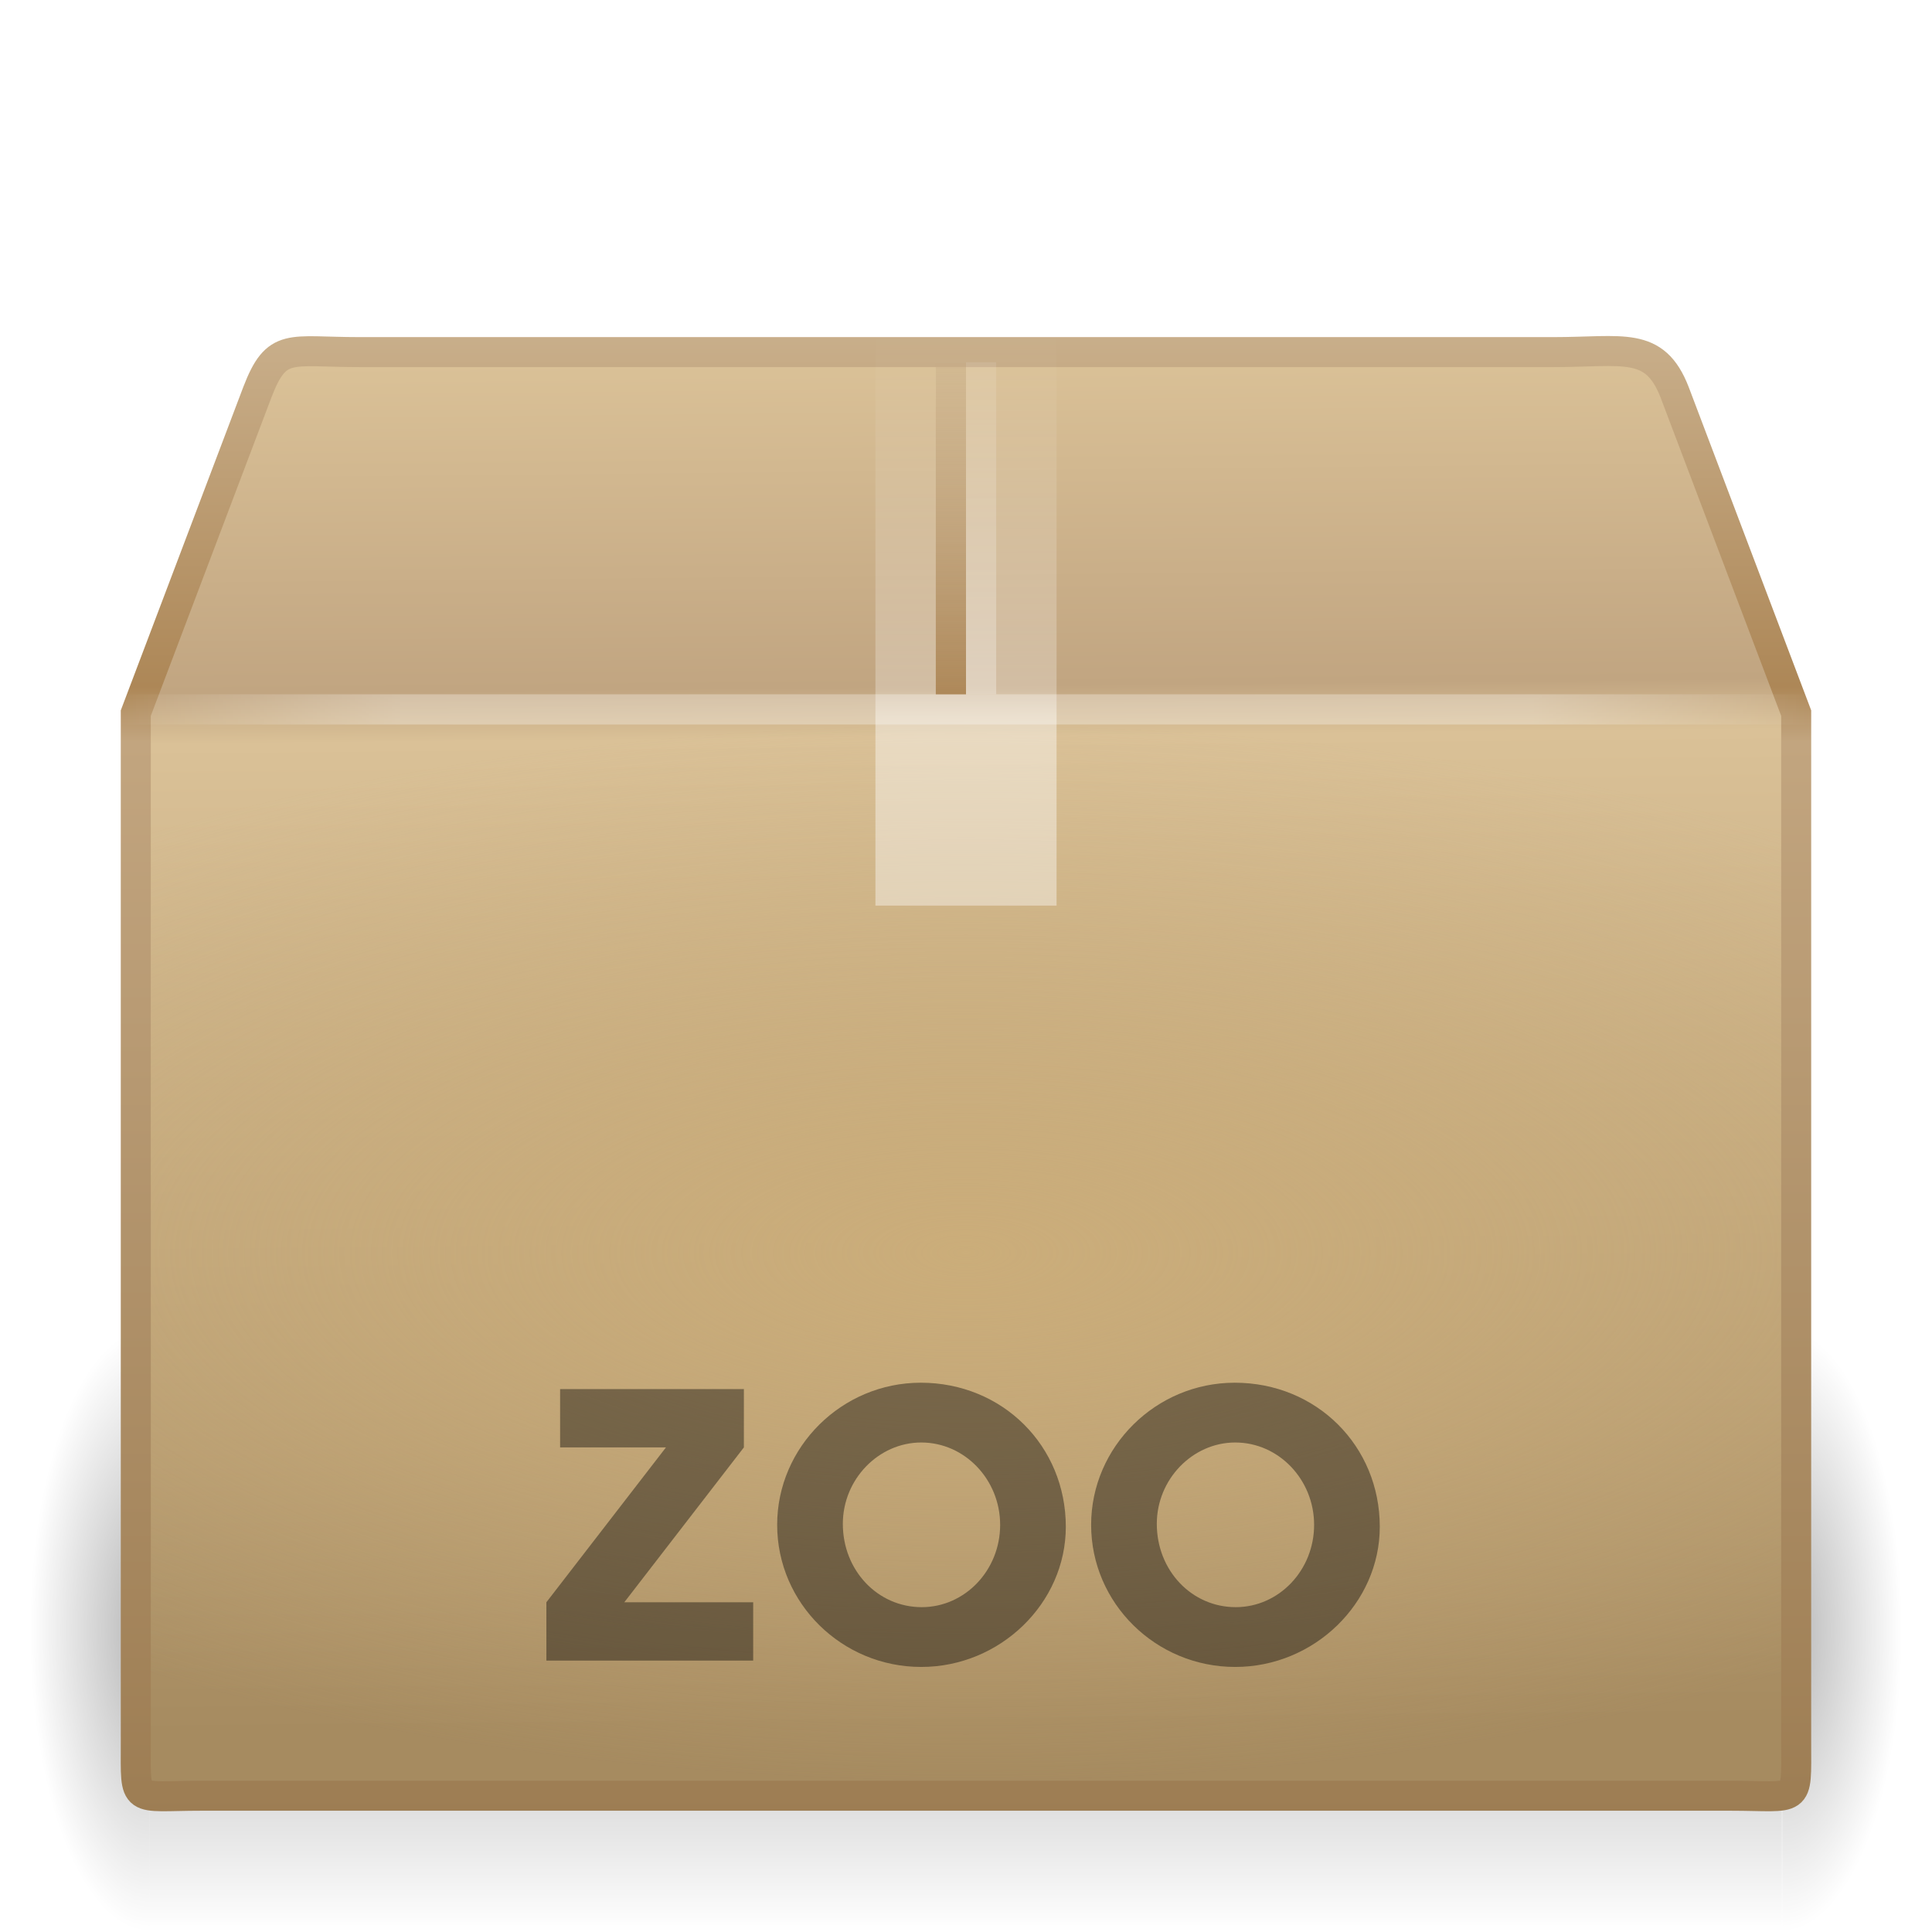
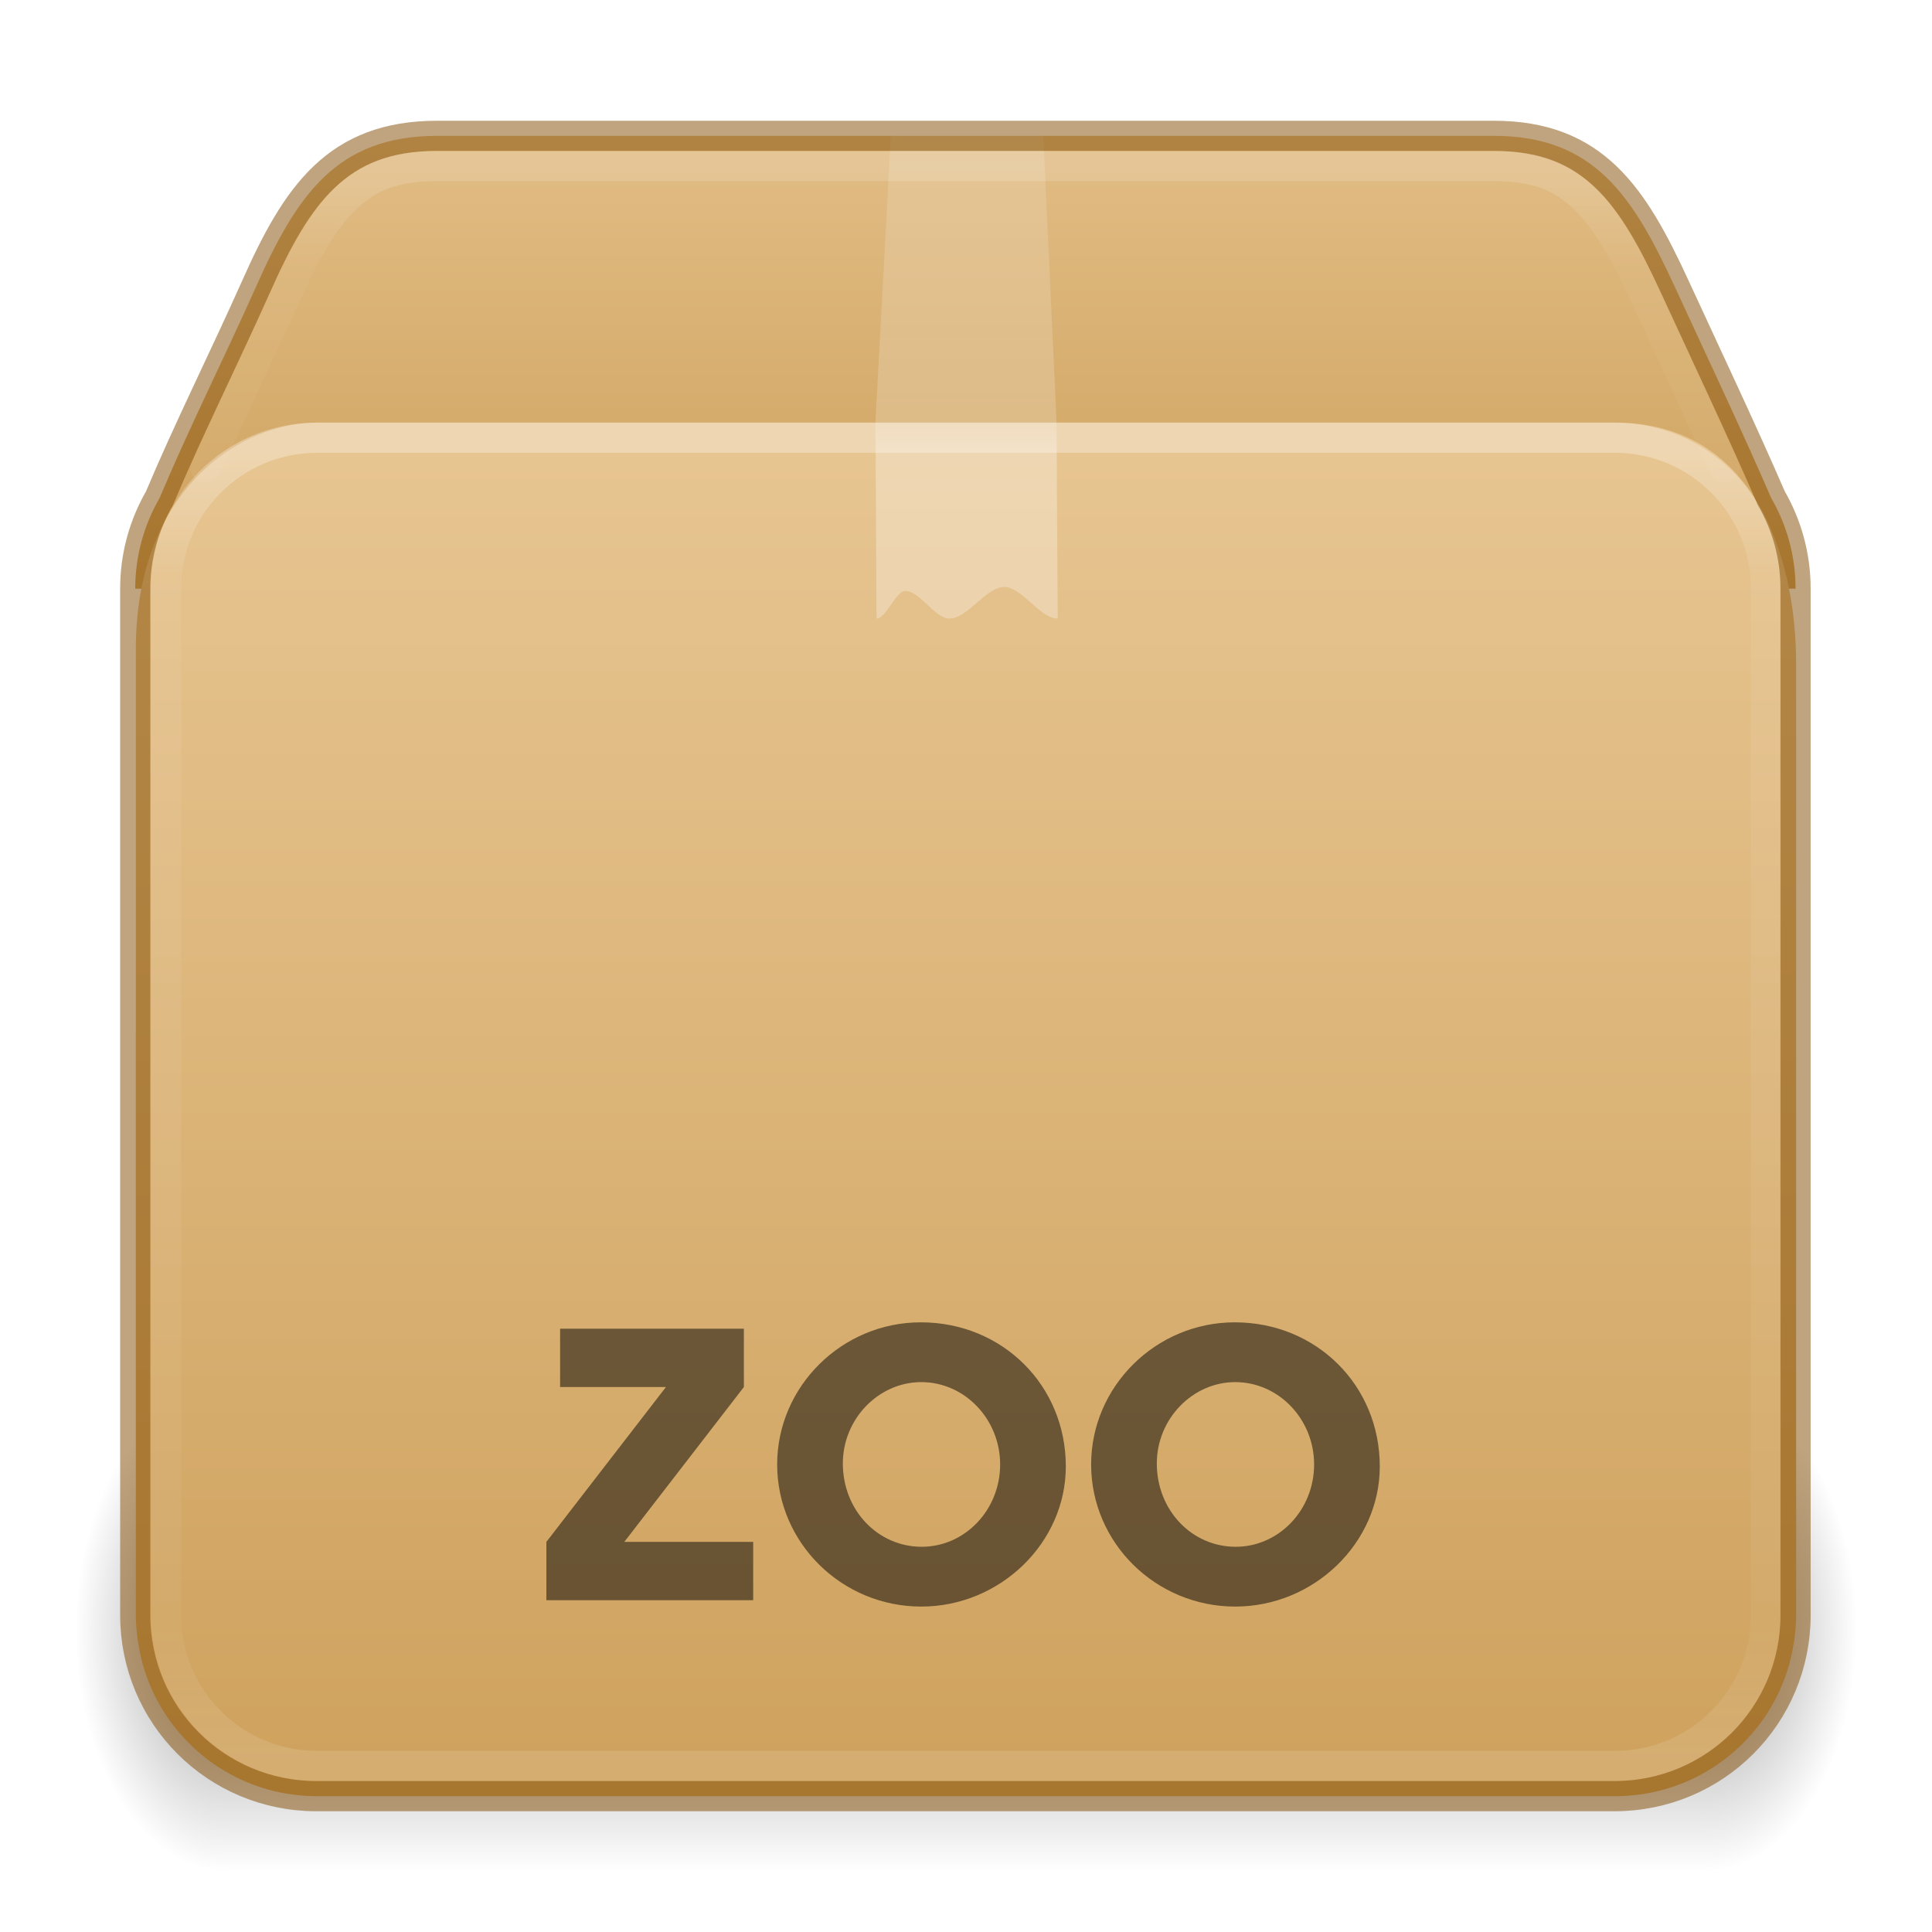
- <svg xmlns="http://www.w3.org/2000/svg" xmlns:xlink="http://www.w3.org/1999/xlink" version="1.0" width="64" height="64" id="svg4030">
-   <defs id="defs4032">
-     <radialGradient cx="5" cy="41.5" r="5" fx="5" fy="41.5" id="radialGradient3944" xlink:href="#linearGradient3681" gradientUnits="userSpaceOnUse" gradientTransform="matrix(0.5938225,0,0,1.536653,41.14089,-103.9362)" />
-     <linearGradient id="linearGradient3703">
-       <stop id="stop3705" style="stop-color:#000000;stop-opacity:0" offset="0" />
-       <stop id="stop3711" style="stop-color:#000000;stop-opacity:1" offset="0.5" />
-       <stop id="stop3707" style="stop-color:#000000;stop-opacity:0" offset="1" />
+ <svg xmlns="http://www.w3.org/2000/svg" xmlns:xlink="http://www.w3.org/1999/xlink" height="64" version="1" viewBox="0 0 64 64" width="64" id="svg97">
+   <defs id="defs75">
+     <linearGradient id="linearGradient121303">
+       <stop id="stop121295" style="stop-color:#ffffff;stop-opacity:1" offset="0" />
+       <stop id="stop121297" style="stop-color:#ffffff;stop-opacity:0.235" offset="0.114" />
+       <stop id="stop121299" style="stop-color:#ffffff;stop-opacity:0.157" offset="0.939" />
+       <stop id="stop121301" style="stop-color:#ffffff;stop-opacity:0.392" offset="1" />
    </linearGradient>
-     <linearGradient x1="17.554" y1="46" x2="17.554" y2="35" id="linearGradient3942" xlink:href="#linearGradient3703" gradientUnits="userSpaceOnUse" gradientTransform="matrix(1.757032,0,0,1.396957,-17.39401,-16.4117)" />
-     <linearGradient id="linearGradient3681">
-       <stop id="stop3683" style="stop-color:#000000;stop-opacity:1" offset="0" />
-       <stop id="stop3685" style="stop-color:#000000;stop-opacity:0" offset="1" />
+     <linearGradient id="linearGradient106305">
+       <stop offset="0" stop-color="#dac197" id="stop106301" style="stop-color:#e7c591;stop-opacity:1" />
+       <stop offset="1" stop-color="#b19974" id="stop106303" style="stop-color:#cfa25e;stop-opacity:1" />
    </linearGradient>
-     <radialGradient cx="5" cy="41.5" r="5" fx="5" fy="41.5" id="radialGradient3940" xlink:href="#linearGradient3681" gradientUnits="userSpaceOnUse" gradientTransform="matrix(0.5938225,0,0,1.536653,-6.659473,-103.9362)" />
-     <linearGradient id="linearGradient3295">
-       <stop id="stop3297" style="stop-color:#c9af8b;stop-opacity:1" offset="0" />
-       <stop id="stop3299" style="stop-color:#ad8757;stop-opacity:1" offset="0.239" />
-       <stop id="stop3301" style="stop-color:#c2a57f;stop-opacity:1" offset="0.276" />
-       <stop id="stop3303" style="stop-color:#9d7d53;stop-opacity:1" offset="1" />
+     <linearGradient id="g">
+       <stop offset="0" id="stop13" />
+       <stop offset="1" stop-opacity="0" id="stop15" />
    </linearGradient>
-     <linearGradient x1="15.464" y1="7.976" x2="15.464" y2="45.042" id="linearGradient3974" xlink:href="#linearGradient3295" gradientUnits="userSpaceOnUse" gradientTransform="matrix(1.341403,0,0,1.328742,-0.1936585,0.370193)" />
-     <linearGradient id="linearGradient3199">
-       <stop id="stop3201" style="stop-color:#dac197;stop-opacity:1" offset="0" />
-       <stop id="stop3203" style="stop-color:#c1a581;stop-opacity:1" offset="0.239" />
-       <stop id="stop3205" style="stop-color:#dac197;stop-opacity:1" offset="0.276" />
-       <stop id="stop3207" style="stop-color:#a68b60;stop-opacity:1" offset="1" />
+     <linearGradient id="c">
+       <stop offset="0" stop-color="#fff" id="stop36" />
+       <stop offset="0.281" stop-color="#fff" id="stop38" />
+       <stop offset="0.331" stop-color="#fff" stop-opacity=".643" id="stop40" />
+       <stop offset="1" stop-color="#fff" stop-opacity=".391" id="stop42" />
    </linearGradient>
-     <linearGradient x1="24.823" y1="15.378" x2="24.997" y2="37.277" id="linearGradient3972" xlink:href="#linearGradient3199" gradientUnits="userSpaceOnUse" gradientTransform="matrix(1.71998,0,0,2.069199,-8.336229,-19.94727)" />
-     <linearGradient id="linearGradient3219">
-       <stop id="stop3225" style="stop-color:#cbad7a;stop-opacity:1" offset="0" />
-       <stop id="stop3227" style="stop-color:#cbae7d;stop-opacity:0" offset="1" />
+     <linearGradient id="h">
+       <stop offset="0" stop-opacity="0" id="stop54" />
+       <stop offset=".5" id="stop56" />
+       <stop offset="1" stop-opacity="0" id="stop58" />
    </linearGradient>
-     <radialGradient cx="24" cy="31" r="20" fx="24" fy="31" id="radialGradient3969" xlink:href="#linearGradient3219" gradientUnits="userSpaceOnUse" gradientTransform="matrix(2.233904,0,0,0.875,-21.6137,14.375)" />
-     <linearGradient id="linearGradient4559">
-       <stop id="stop4561" style="stop-color:#ffffff;stop-opacity:0" offset="0" />
-       <stop id="stop4563" style="stop-color:#ffffff;stop-opacity:0" offset="1" />
+     <linearGradient id="d">
+       <stop offset="0" stop-color="#fff" stop-opacity="0" id="stop65" />
+       <stop offset="1" stop-color="#fff" stop-opacity="0" id="stop67" />
    </linearGradient>
-     <linearGradient x1="23.452" y1="30.555" x2="43.007" y2="45.934" id="linearGradient3966" xlink:href="#linearGradient4559" gradientUnits="userSpaceOnUse" gradientTransform="matrix(1.71998,0,0,1.560856,-8.336229,-6.676347)" />
-     <linearGradient id="linearGradient3275">
-       <stop id="stop3277" style="stop-color:#ffffff;stop-opacity:0" offset="0" />
-       <stop id="stop3283" style="stop-color:#ffffff;stop-opacity:1" offset="0.167" />
-       <stop id="stop3285" style="stop-color:#ffffff;stop-opacity:1" offset="0.832" />
-       <stop id="stop3279" style="stop-color:#ffffff;stop-opacity:0" offset="1" />
+     <linearGradient id="linearGradient3924-2-2-5-8">
+       <stop id="stop3926-9-4-9-6" style="stop-color:#ffffff;stop-opacity:1" offset="0" />
+       <stop id="stop3928-9-8-6-5" style="stop-color:#ffffff;stop-opacity:0.235" offset="0.093" />
+       <stop id="stop3930-3-5-1-7" style="stop-color:#ffffff;stop-opacity:0.157" offset="0.907" />
+       <stop id="stop3932-8-0-4-8" style="stop-color:#ffffff;stop-opacity:0.392" offset="1" />
    </linearGradient>
-     <linearGradient x1="44.995" y1="17.5" x2="3.005" y2="17.5" id="linearGradient3960" xlink:href="#linearGradient3275" gradientUnits="userSpaceOnUse" gradientTransform="matrix(1.341798,0,0,1.328742,-0.2031568,0.247021)" spreadMethod="reflect" />
-     <linearGradient id="linearGradient3980">
-       <stop id="stop3982" style="stop-color:#ffffff;stop-opacity:1" offset="0" />
-       <stop id="stop3984" style="stop-color:#ffffff;stop-opacity:1" offset="0.325" />
-       <stop id="stop3986" style="stop-color:#ffffff;stop-opacity:0.69" offset="0.374" />
-       <stop id="stop3988" style="stop-color:#ffffff;stop-opacity:0" offset="1" />
-     </linearGradient>
-     <linearGradient x1="26" y1="22" x2="26" y2="8" id="linearGradient3963" xlink:href="#linearGradient3980" gradientUnits="userSpaceOnUse" gradientTransform="matrix(1.5,0,0,1.357143,-3.999999,0.1428574)" />
-     <linearGradient x1="63.5" y1="47.5" x2="63.5" y2="23.5" id="linearGradient4803" xlink:href="#linearGradient4805" gradientUnits="userSpaceOnUse" gradientTransform="matrix(1,0,0,0.4782608,-31,0.5217399)" />
-     <linearGradient id="linearGradient4805">
-       <stop id="stop4807" style="stop-color:#ffffff;stop-opacity:1" offset="0" />
-       <stop id="stop4811" style="stop-color:#ffffff;stop-opacity:0.314" offset="1" />
-     </linearGradient>
-     <linearGradient gradientTransform="matrix(1,0,0,0.4782608,-32,0.5217399)" x1="63.5" y1="47.5" x2="63.5" y2="23.5" id="linearGradient4799" xlink:href="#linearGradient4793" gradientUnits="userSpaceOnUse" />
-     <linearGradient id="linearGradient4793">
-       <stop id="stop4795" style="stop-color:#ad8757;stop-opacity:1" offset="0" />
-       <stop id="stop4797" style="stop-color:#c7ad88;stop-opacity:0.392" offset="1" />
-     </linearGradient>
+     <radialGradient cx="5" cy="41.5" fx="5" fy="41.5" gradientTransform="matrix(1.002887,0,0,1.6,-12.51498,-120.4)" gradientUnits="userSpaceOnUse" xlink:href="#g" id="i-6-9-7-8-9" r="5" />
+     <radialGradient cx="5" cy="41.5" fx="5" fy="41.5" gradientTransform="matrix(1.002887,0,0,1.6,51.48689,-120.4)" gradientUnits="userSpaceOnUse" xlink:href="#g" id="k-0-7-3-9-3" r="5" />
+     <linearGradient xlink:href="#h" id="linearGradient121754" gradientUnits="userSpaceOnUse" gradientTransform="matrix(2.130433,0,0,1.45455,-18.06499,-4.91)" x1="17.554" y1="46" x2="17.554" y2="35" />
+     <linearGradient xlink:href="#linearGradient106305" id="linearGradient121756" gradientUnits="userSpaceOnUse" gradientTransform="matrix(1.72,0,0,1.848521,55.67244,-21.47427)" x1="-5.887" y1="19.721" x2="-5.887" y2="43.376" />
+     <linearGradient xlink:href="#d" id="linearGradient121758" gradientUnits="userSpaceOnUse" gradientTransform="matrix(1.70964,0,0,1.56625,-8.21251,-6.915)" x1="23.452" y1="30.555" x2="43.007" y2="45.934" />
+     <linearGradient xlink:href="#linearGradient3924-2-2-5-8" id="linearGradient121760" gradientUnits="userSpaceOnUse" gradientTransform="matrix(1.432432,0,0,1.189189,-2.37838,7.959457)" x1="24" y1="5.92" x2="24" y2="42.08" />
+     <linearGradient xlink:href="#c" id="linearGradient121762" gradientUnits="userSpaceOnUse" gradientTransform="matrix(1.5,0,0,1.35714,-3.963,-9.367)" x1="24.537" y1="21.915" x2="24.537" y2="7.913" />
+     <linearGradient xlink:href="#linearGradient121303" id="linearGradient121764" gradientUnits="userSpaceOnUse" gradientTransform="matrix(1.432432,0,0,1.216217,-2.37838,7.779549)" x1="25.086" y1="-1.362" x2="25.086" y2="18.299" />
+     <linearGradient xlink:href="#linearGradient106305" id="linearGradient1703" gradientUnits="userSpaceOnUse" gradientTransform="matrix(1.72,0,0,1.848521,55.67244,-21.47427)" x1="-5.887" y1="11.483" x2="-5.887" y2="22.149" />
  </defs>
-   <g id="g3343">
-     <g transform="matrix(1.337936,0,0,1.30153,0.02308232,1.723951)" id="g3305" style="opacity:0.3;display:inline">
-       <rect width="2.96" height="15.367" x="-3.69" y="-47.848" transform="scale(-1,-1)" id="rect2484" style="fill:url(#radialGradient3940);fill-opacity:1;stroke:none" />
-       <rect width="40.412" height="15.367" x="3.69" y="32.482" id="rect2486" style="fill:url(#linearGradient3942);fill-opacity:1;stroke:none" />
-       <rect width="2.96" height="15.367" x="44.11" y="-47.848" transform="scale(1,-1)" id="rect3444" style="fill:url(#radialGradient3944);fill-opacity:1;stroke:none;display:inline" />
-     </g>
-     <path d="m 11.893,11.664 39.568,0 c 2.31,0 3.349,-0.381 4.013,1.329 l 4.027,10.63 0,34.114 c 0,2.064 0.138,1.749 -2.172,1.749 l -50.659,0 c -2.31,0 -2.172,0.315 -2.172,-1.749 l 0,-34.114 4.027,-10.63 c 0.645,-1.675 1.058,-1.329 3.368,-1.329 z" id="path2488" style="fill:url(#linearGradient3972);fill-opacity:1;fill-rule:nonzero;stroke:url(#linearGradient3974);stroke-width:0.994;stroke-linecap:round;stroke-linejoin:miter;stroke-miterlimit:4;stroke-opacity:1;stroke-dasharray:none;stroke-dashoffset:0;marker:none;visibility:visible;display:block;overflow:visible" />
-     <rect width="54" height="35" x="5" y="24" id="rect3209" style="fill:url(#radialGradient3969);fill-opacity:1;fill-rule:evenodd;stroke:none;stroke-width:1.7;marker:none;visibility:visible;display:inline;overflow:visible;enable-background:accumulate" />
-     <path d="m 13.151,13.01 37.094,0 c 2.165,0 3.506,0.739 4.413,2.772 l 3.124,8.53 0,30.753 c 0,1.941 -1.098,2.918 -3.264,2.918 l -45.25,0 c -2.165,0 -3.049,-1.075 -3.049,-3.016 l 0,-30.656 3.023,-8.713 c 0.605,-1.575 1.743,-2.589 3.909,-2.589 z" id="path2490" style="opacity:0.505;fill:none;stroke:url(#linearGradient3966);stroke-width:0.742;stroke-linecap:butt;stroke-linejoin:miter;stroke-miterlimit:4;stroke-opacity:1;stroke-dasharray:none;stroke-dashoffset:0;marker:none;visibility:visible;display:block;overflow:visible" />
-     <path d="m 4.5,23.5 55,0" id="path3273" style="opacity:0.3;fill:none;stroke:url(#linearGradient3960);stroke-width:1px;stroke-linecap:square;stroke-linejoin:miter;stroke-opacity:1;display:inline" />
-     <path d="m 29,11 c 2,0 4,0 6,0 0,6.333 0,12.667 0,19 -0.591,0 -1.181,0 -1.772,0 -0.605,0 -1.209,0 -1.814,0 -0.487,0 -0.974,0 -1.46,0 -0.318,0 -0.636,0 -0.954,0 0,-6.333 0,-12.667 0,-19 z" id="rect3326" style="opacity:0.4;fill:url(#linearGradient3963);fill-opacity:1;fill-rule:nonzero;stroke:none;stroke-width:1;marker:none;visibility:visible;display:inline;overflow:visible;enable-background:accumulate" />
-     <path style="fill:none;stroke:url(#linearGradient4799);stroke-width:1px;stroke-linecap:butt;stroke-linejoin:miter;stroke-opacity:1" id="path4763" d="m 31.5,12 0,11" />
-     <path style="opacity:0.3;fill:none;stroke:url(#linearGradient4803);stroke-width:1px;stroke-linecap:butt;stroke-linejoin:miter;stroke-opacity:1" id="path4801" d="m 32.5,12 0,11" />
-   </g>
-   <g transform="matrix(1.352837,0,0,1.352837,-1.266112,0.8141164)" id="text2865" style="font-size:12px;font-style:normal;font-variant:normal;font-weight:bold;font-stretch:normal;opacity:0.4;fill:#000000;fill-opacity:1;stroke:none;font-family:URW Gothic L;-inkscape-font-specification:Andale Mono Bold">
-     <path d="m 14.315,40.06 5.064,0 0,-1.428 -3.156,0 2.928,-3.792 0,-1.428 -4.5,0 0,1.428 2.592,0 -2.928,3.792 0,1.428" id="path3642" />
+   <rect fill="url(#i)" height="16" opacity="0.4" transform="scale(-1)" width="5" x="-7.5" y="-62" id="rect77-9-90-2-7-8" style="fill:url(#i-6-9-7-8-9);stroke-width:1" />
+   <rect fill="url(#j)" height="16" opacity="0.4" width="49" x="7.5" y="46" id="rect79-7-2-0-1-4" style="fill:url(#linearGradient121754);stroke-width:1" />
+   <rect fill="url(#k)" height="16" opacity="0.4" transform="scale(1,-1)" width="5" x="56.5" y="-62" id="rect81-3-8-6-7-8" style="fill:url(#k-0-7-3-9-3);stroke-width:1" />
+   <path id="rect5505-21-1-5-0-6-5-1-2-5-10" style="color:#000000;font-variation-settings:normal;display:inline;overflow:visible;visibility:visible;opacity:1;vector-effect:none;fill:url(#linearGradient1703);fill-opacity:1;fill-rule:nonzero;stroke:none;stroke-width:1;stroke-linecap:butt;stroke-linejoin:miter;stroke-miterlimit:4;stroke-dasharray:none;stroke-dashoffset:0;stroke-opacity:0.3;-inkscape-stroke:none;marker:none;enable-background:accumulate;stop-color:#000000;stop-opacity:1" d="m 14.48,4.5 c -3.324,0 -4.65,1.962 -6,5 -1.035,2.322 -2.239,4.725 -3.195,7 -0.509,0.882 -0.805,1.904 -0.805,3 h 55 c 0,-1.096 -0.296,-2.118 -0.805,-3 -0.982,-2.264 -2.132,-4.691 -3.195,-7 -1.391,-3.019 -2.676,-5 -6,-5 z" />
+   <path id="rect5505-21-1-5-0-6-5-1-2-3" style="color:#000000;font-variation-settings:normal;display:inline;overflow:visible;visibility:visible;vector-effect:none;fill:url(#linearGradient121756);fill-opacity:1;fill-rule:nonzero;stroke:none;stroke-width:1;stroke-linecap:butt;stroke-linejoin:miter;stroke-miterlimit:4;stroke-dasharray:none;stroke-dashoffset:0;stroke-opacity:0.3;-inkscape-stroke:none;marker:none;enable-background:accumulate;stop-color:#000000" d="m 10.5,14 c -2.5,0 -6,2.179 -6,7.5 v 32 c 0,0.252 0.021,0.499 0.051,0.742 0.007,0.056 0.017,0.112 0.025,0.168 0.03,0.197 0.068,0.39 0.117,0.58 0.013,0.049 0.024,0.098 0.037,0.146 0.137,0.481 0.33,0.939 0.574,1.363 7.2e-4,0.001 0.001,0.003 0.002,0.004 C 6.342,58.296 8.273,59.5 10.5,59.5 h 43 c 2.227,0 4.158,-1.204 5.193,-2.996 5.6e-4,-0.001 0.001,-0.003 0.002,-0.004 0.245,-0.424 0.437,-0.882 0.574,-1.363 0.014,-0.048 0.025,-0.098 0.037,-0.146 0.049,-0.19 0.087,-0.383 0.117,-0.58 0.008,-0.056 0.018,-0.112 0.025,-0.168 0.03,-0.243 0.051,-0.49 0.051,-0.742 V 22 c 0,-3.746 -1.5,-8 -6,-8 z" />
+   <path d="m 13.145,12.84 h 36.87 c 2.153,0 3.485,0.742 4.387,2.782 l 3.105,8.56 v 30.859 c 0,1.947 -1.092,2.928 -3.244,2.928 h -44.978 c -2.152,0 -3.03,-1.079 -3.03,-3.026 V 24.18 l 3.005,-8.743 c 0.6,-1.58 1.733,-2.598 3.885,-2.598 z" display="block" fill="none" opacity="0.505" overflow="visible" stroke="url(#m)" stroke-width="0.742" style="stroke:url(#linearGradient121758);marker:none" id="path85-1-8-5-7-0" />
+   <rect style="opacity:0.3;fill:none;stroke:url(#linearGradient121760);stroke-width:1;stroke-linecap:round;stroke-linejoin:round;stroke-miterlimit:4;stroke-dasharray:none;stroke-dashoffset:0;stroke-opacity:1" id="rect6741-5-0-2-3-4-2-4" y="14.5" x="5.5" ry="5" height="44" width="53" rx="5" />
+   <path d="m 29.537,4 h 5 L 35,14 l 0.037,6.49 c -0.59,0 -1.181,-1.046 -1.772,-1.046 -0.604,0 -1.209,1.046 -1.814,1.046 -0.486,0 -0.973,-0.916 -1.46,-0.916 -0.318,0 -0.636,0.916 -0.954,0.916 L 29,14 Z" fill="url(#n)" opacity="0.3" overflow="visible" style="fill:url(#linearGradient121762);marker:none" id="path87-0-9-7-6-4" />
+   <path id="rect5505-21-1-5-0-6-5-1-2-5-1-4" style="color:#000000;font-variation-settings:normal;display:inline;overflow:visible;visibility:visible;vector-effect:none;fill:none;fill-opacity:1;fill-rule:nonzero;stroke:#804b00;stroke-width:1;stroke-linecap:butt;stroke-linejoin:miter;stroke-miterlimit:4;stroke-dasharray:none;stroke-dashoffset:0;stroke-opacity:0.5;-inkscape-stroke:none;marker:none;enable-background:accumulate;stop-color:#000000" d="m 14.48,4.5 c -3.324,0 -4.65,1.962 -6,5 -1.035,2.322 -2.239,4.725 -3.195,7 -0.509,0.882 -0.805,1.904 -0.805,3 v 34 c 0,3.324 2.676,6 6,6 h 43 c 3.324,0 6,-2.676 6,-6 v -34 c 0,-1.096 -0.296,-2.118 -0.805,-3 -0.982,-2.264 -2.132,-4.691 -3.195,-7 -1.391,-3.019 -2.676,-5 -6,-5 z" />
+   <path id="rect5505-21-1-5-0-6-5-1-2-5-1-7-7" style="color:#000000;font-variation-settings:normal;display:inline;overflow:visible;visibility:visible;opacity:0.15;vector-effect:none;fill:none;fill-opacity:1;fill-rule:nonzero;stroke:url(#linearGradient121764);stroke-width:1;stroke-linecap:round;stroke-linejoin:round;stroke-miterlimit:4;stroke-dasharray:none;stroke-dashoffset:0;stroke-opacity:1;-inkscape-stroke:none;marker:none;enable-background:accumulate;stop-color:#000000" d="M 57.128,15.5 54.545,9.9 C 53.864,8.423 53.23,7.287 52.492,6.58 51.754,5.873 50.938,5.5 49.48,5.5 h -35 c -1.459,0 -2.291,0.373 -3.031,1.076 -0.74,0.704 -1.37,1.831 -2.027,3.311 v 0.002 l -2.61,5.611" />
+   <g transform="matrix(1.352837,0,0,1.352837,-1.266112,-1.18614)" id="text2865" style="font-style:normal;font-variant:normal;font-weight:bold;font-stretch:normal;font-size:12px;font-family:'URW Gothic L';-inkscape-font-specification:'Andale Mono Bold';opacity:0.5;fill:#000000;fill-opacity:1;stroke:none">
+     <path d="m 14.315,40.06 h 5.064 v -1.428 h -3.156 l 2.928,-3.792 v -1.428 h -4.5 v 1.428 h 2.592 l -2.928,3.792 v 1.428" id="path3642" />
    <path d="m 23.482,33.256 c -1.932,0 -3.516,1.572 -3.516,3.48 0,1.92 1.584,3.48 3.528,3.48 1.932,0 3.54,-1.56 3.54,-3.432 0,-1.98 -1.548,-3.528 -3.552,-3.528 m 0.012,1.464 c 1.068,0 1.932,0.912 1.932,2.016 0,1.116 -0.864,2.016 -1.92,2.016 -1.08,0 -1.932,-0.9 -1.932,-2.04 0,-1.092 0.876,-1.992 1.92,-1.992" id="path3644" />
    <path d="m 31.17,33.256 c -1.932,0 -3.516,1.572 -3.516,3.48 0,1.92 1.584,3.48 3.528,3.48 1.932,0 3.54,-1.56 3.54,-3.432 0,-1.98 -1.548,-3.528 -3.552,-3.528 m 0.012,1.464 c 1.068,0 1.932,0.912 1.932,2.016 0,1.116 -0.864,2.016 -1.92,2.016 -1.08,0 -1.932,-0.9 -1.932,-2.04 0,-1.092 0.876,-1.992 1.92,-1.992" id="path3646" />
  </g>
</svg>
